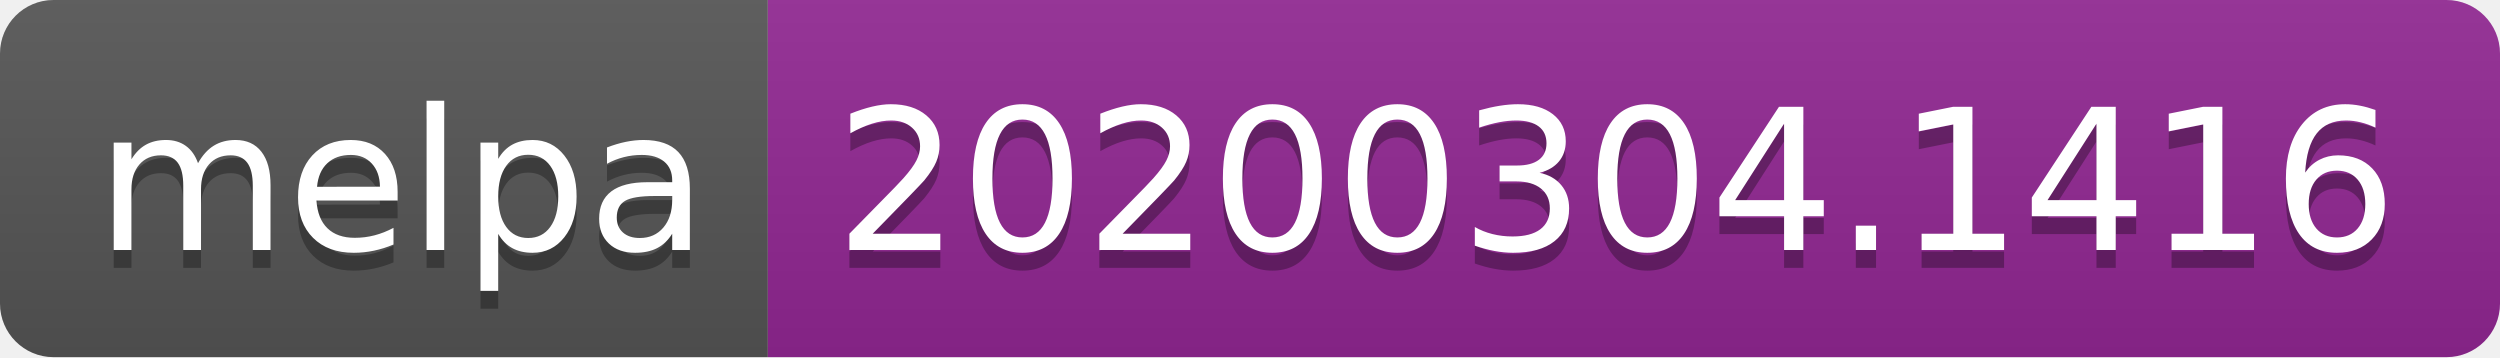
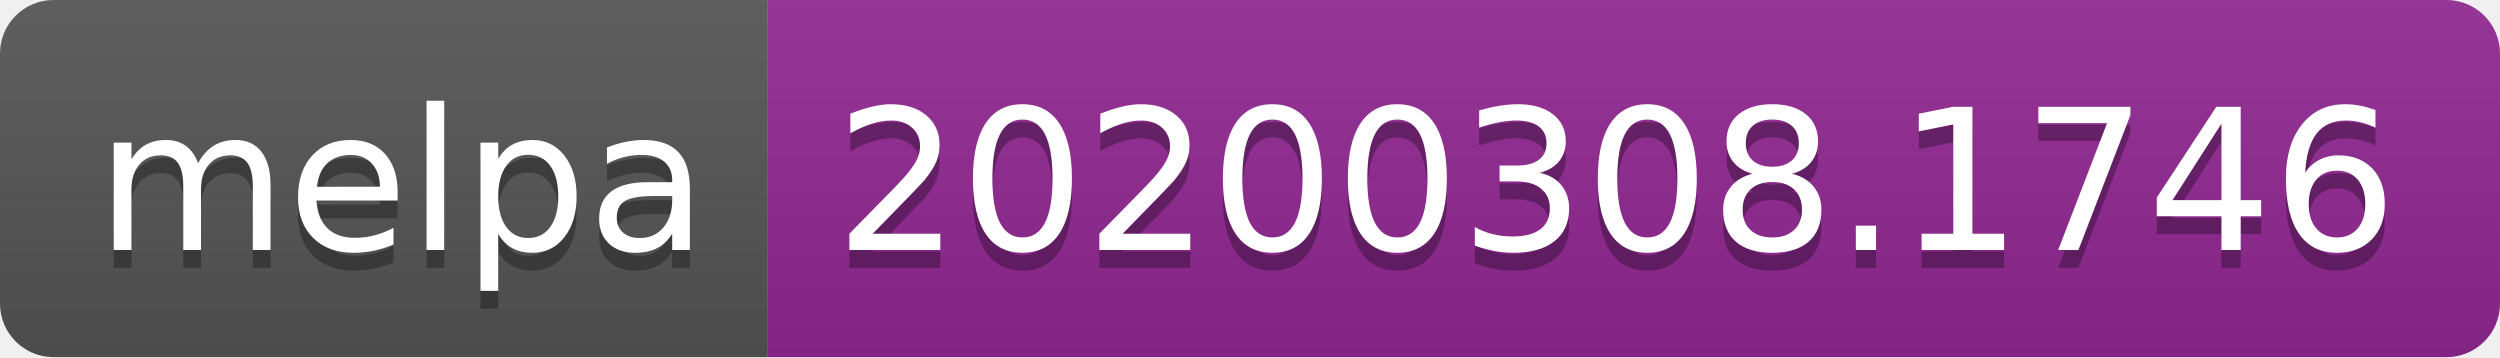
<svg xmlns="http://www.w3.org/2000/svg" width="140" height="20">
  <linearGradient id="b" x2="0" y2="100%">
    <stop offset="0" stop-color="#bbb" stop-opacity=".1" />
    <stop offset="1" stop-opacity=".1" />
  </linearGradient>
  <clipPath id="a">
    <rect width="140" height="20" rx="3" fill="#fff" />
  </clipPath>
  <g clip-path="url(#a)">
    <path fill="#555" d="M0 0h43v20H0z" />
    <path fill="#922793" d="M43 0h97v20H43z" />
    <path fill="url(#b)" d="M0 0h140v20H0z" />
  </g>
  <g fill="#fff" text-anchor="middle" font-family="DejaVu Sans,Verdana,Geneva,sans-serif" font-size="110">
    <text x="225" y="150" fill="#010101" fill-opacity=".3" transform="scale(.1)" textLength="330">melpa</text>
    <text x="225" y="140" transform="scale(.1)" textLength="330">melpa</text>
-     <text x="905" y="150" fill="#010101" fill-opacity=".3" transform="scale(.1)" textLength="870">20200304.1416</text>
-     <text x="905" y="140" transform="scale(.1)" textLength="870">20200304.1416</text>
+     <text x="905" y="150" fill="#010101" fill-opacity=".3" transform="scale(.1)" textLength="870">20200308.1746</text>
+     <text x="905" y="140" transform="scale(.1)" textLength="870">20200308.1746</text>
  </g>
</svg>
